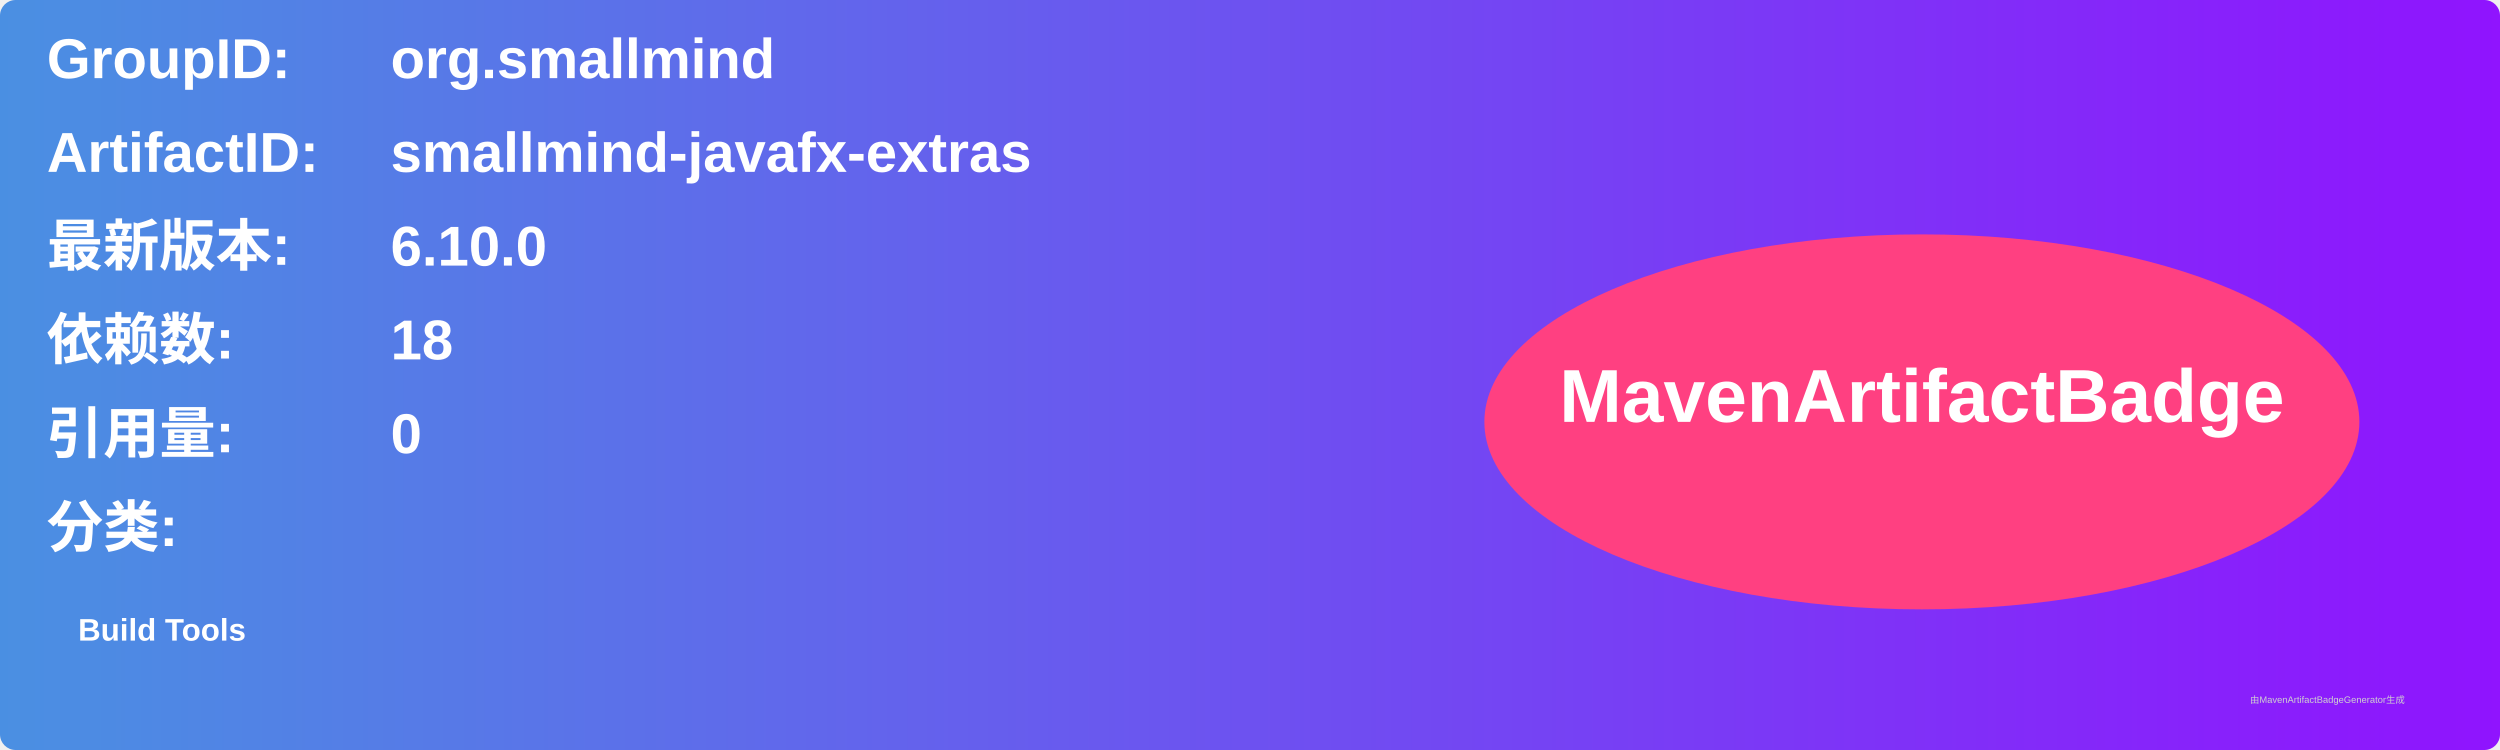
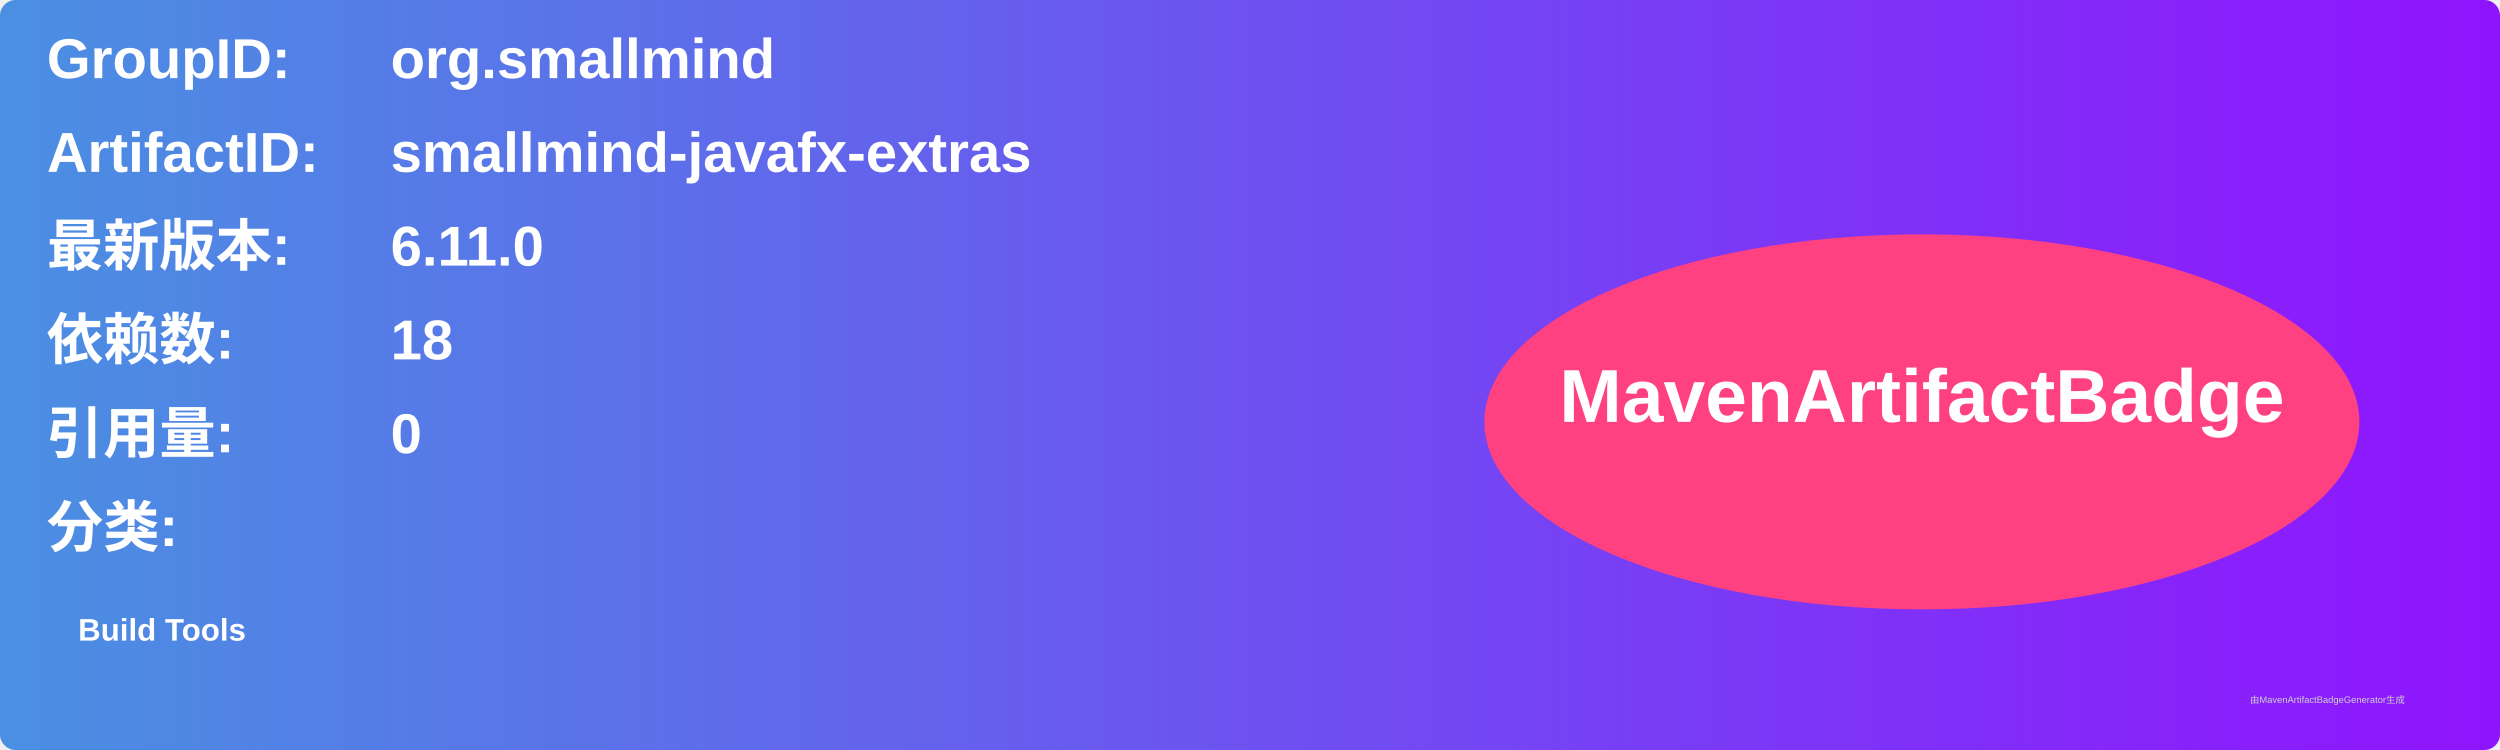
<svg xmlns="http://www.w3.org/2000/svg" width="800" height="240" viewBox="0 0 800 240">
  <linearGradient id="grad" x1="0%" y1="0%" x2="100%" y2="0%">
    <stop offset="0%" stop-color="#4a90e2" />
    <stop offset="100%" stop-color="#9013fe" />
  </linearGradient>
  <rect width="100%" height="100%" rx="5" ry="5" fill="url(#grad)" />
  <g transform="translate(15, 15)">
    <text x="0" y="10" font-family="Arial" font-size="18" fill="white" font-weight="bold" width="260">GroupID:</text>
    <text x="110" y="10" font-family="Arial" font-size="18" fill="white" font-weight="bold" width="460">org.smallmind</text>
    <text x="0" y="40" font-family="Arial" font-size="18" fill="white" font-weight="bold" width="260">ArtifactID:</text>
    <text x="110" y="40" font-family="Arial" font-size="18" fill="white" font-weight="bold" width="460">smallmind-javafx-extras</text>
    <text x="0" y="70" font-family="Arial" font-size="18" fill="white" font-weight="bold">最新版本:</text>
    <text x="110" y="70" font-family="Arial" font-size="18" fill="white" font-weight="bold">
-       <tspan font-weight="bold">6.10.0</tspan>
+       <tspan font-weight="bold">6.11.0</tspan>
    </text>
    <text x="0" y="100" font-family="Arial" font-size="18" fill="white" font-weight="bold">依赖数: </text>
    <text x="110" y="100" font-family="Arial" font-size="18" fill="white">
      <tspan font-weight="bold">18</tspan>
    </text>
    <text x="0" y="130" font-family="Arial" font-size="18" fill="white" font-weight="bold">引用量: </text>
    <text x="110" y="130" font-family="Arial" font-size="18" fill="white">
      <tspan font-weight="bold">0</tspan>
    </text>
    <text x="0" y="160" font-family="Arial" font-size="18" fill="white" font-weight="bold">分类:</text>
    <text x="10" y="190" font-family="Arial" font-size="10" fill="white">
      <tspan font-weight="bold">Build Tools</tspan>
    </text>
    <ellipse cx="600" cy="120" rx="140" ry="60" fill="#ff4081" />
    <text x="600" y="120" text-anchor="middle" font-family="Arial" font-size="24" fill="white" font-weight="bold">MavenArtifactBadge</text>
  </g>
  <text x="720" y="225" font-family="Arial" font-size="3" fill="#d0d0d0">由MavenArtifactBadgeGenerator生成</text>
</svg>
